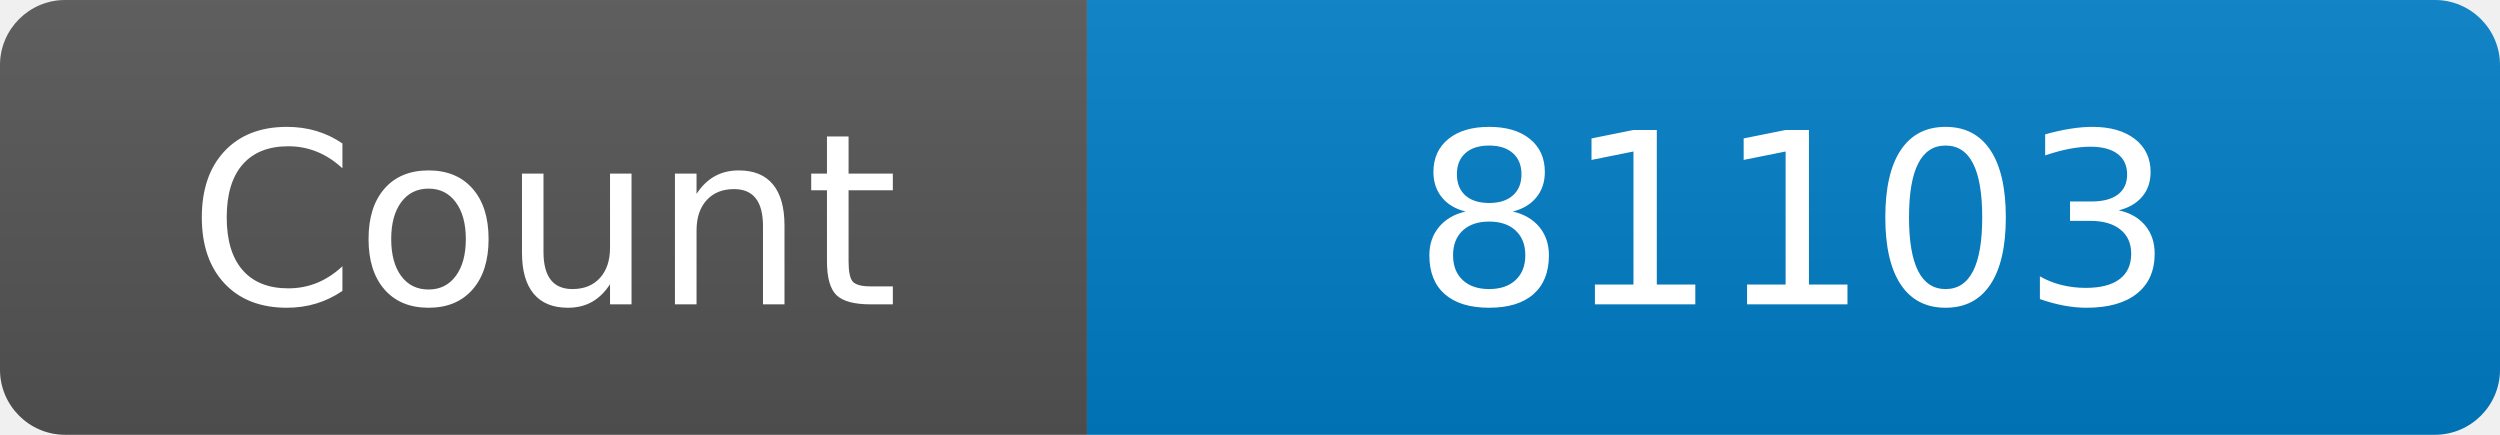
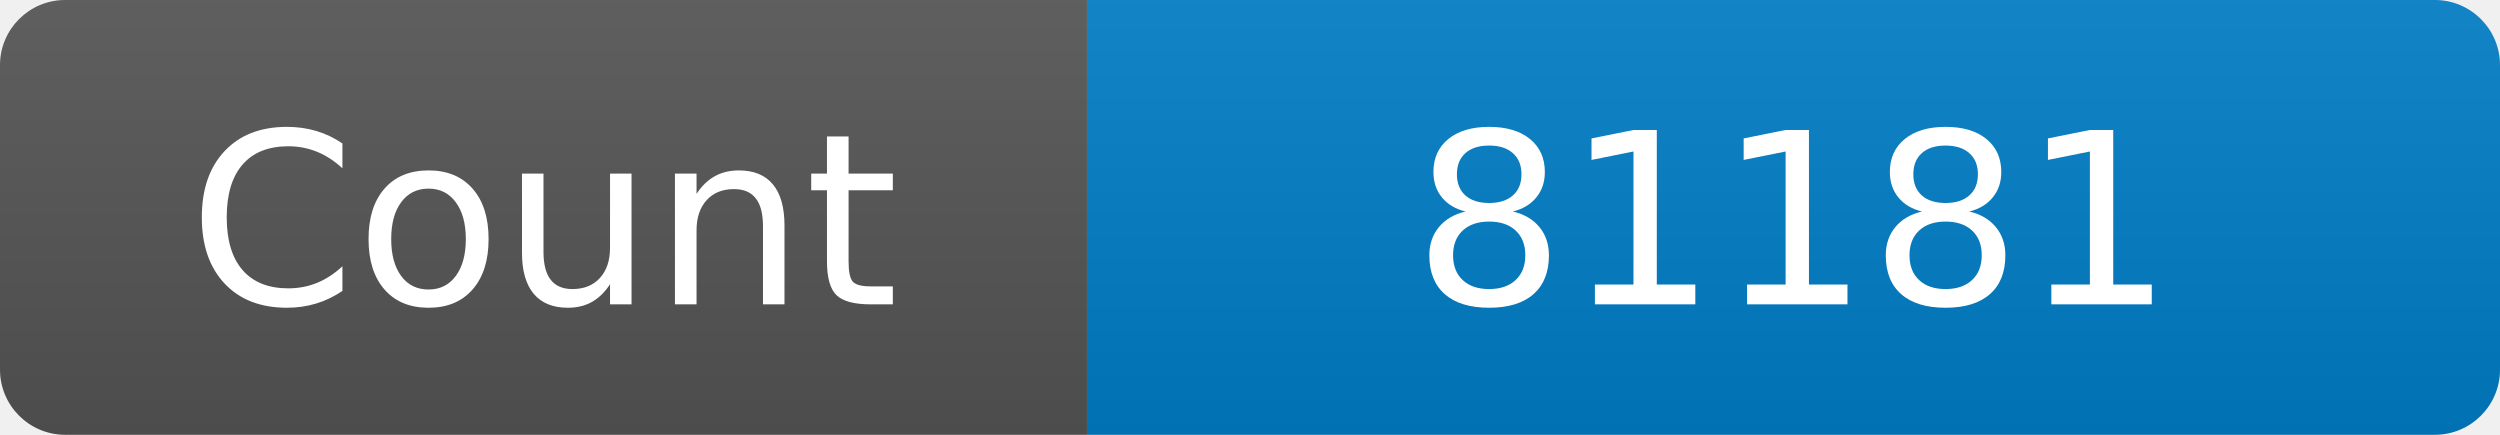
<svg xmlns="http://www.w3.org/2000/svg" width="115" height="20" role="img" aria-label="Maintained?: yes">
  <linearGradient id="s" x2="0" y2="100%">
    <stop offset="0" stop-color="#bbb" stop-opacity=".1" />
    <stop offset="1" stop-opacity=".1" />
  </linearGradient>
  <clipPath id="r">
    <rect width="115" height="20" rx="3" fill="#fff" />
  </clipPath>
  <g clip-path="url(#r)">
    <rect width="50" height="20" fill="#555" />
    <rect x="50" width="160" height="20" fill="#007ec6" />
    <rect width="115" height="20" fill="url(#s)" />
  </g>
  <g fill="#fff" text-anchor="middle" font-family="Verdana,Geneva,DejaVu Sans,sans-serif" font-size="110">
    <text x="250" y="140" transform="scale(.1)" fill="#fff">Count</text>
-     <text x="825" y="140" transform="scale(.1)" fill="#fff">81103</text>
+     <text x="825" y="140" transform="scale(.1)" fill="#fff">81181</text>
  </g>
</svg>
